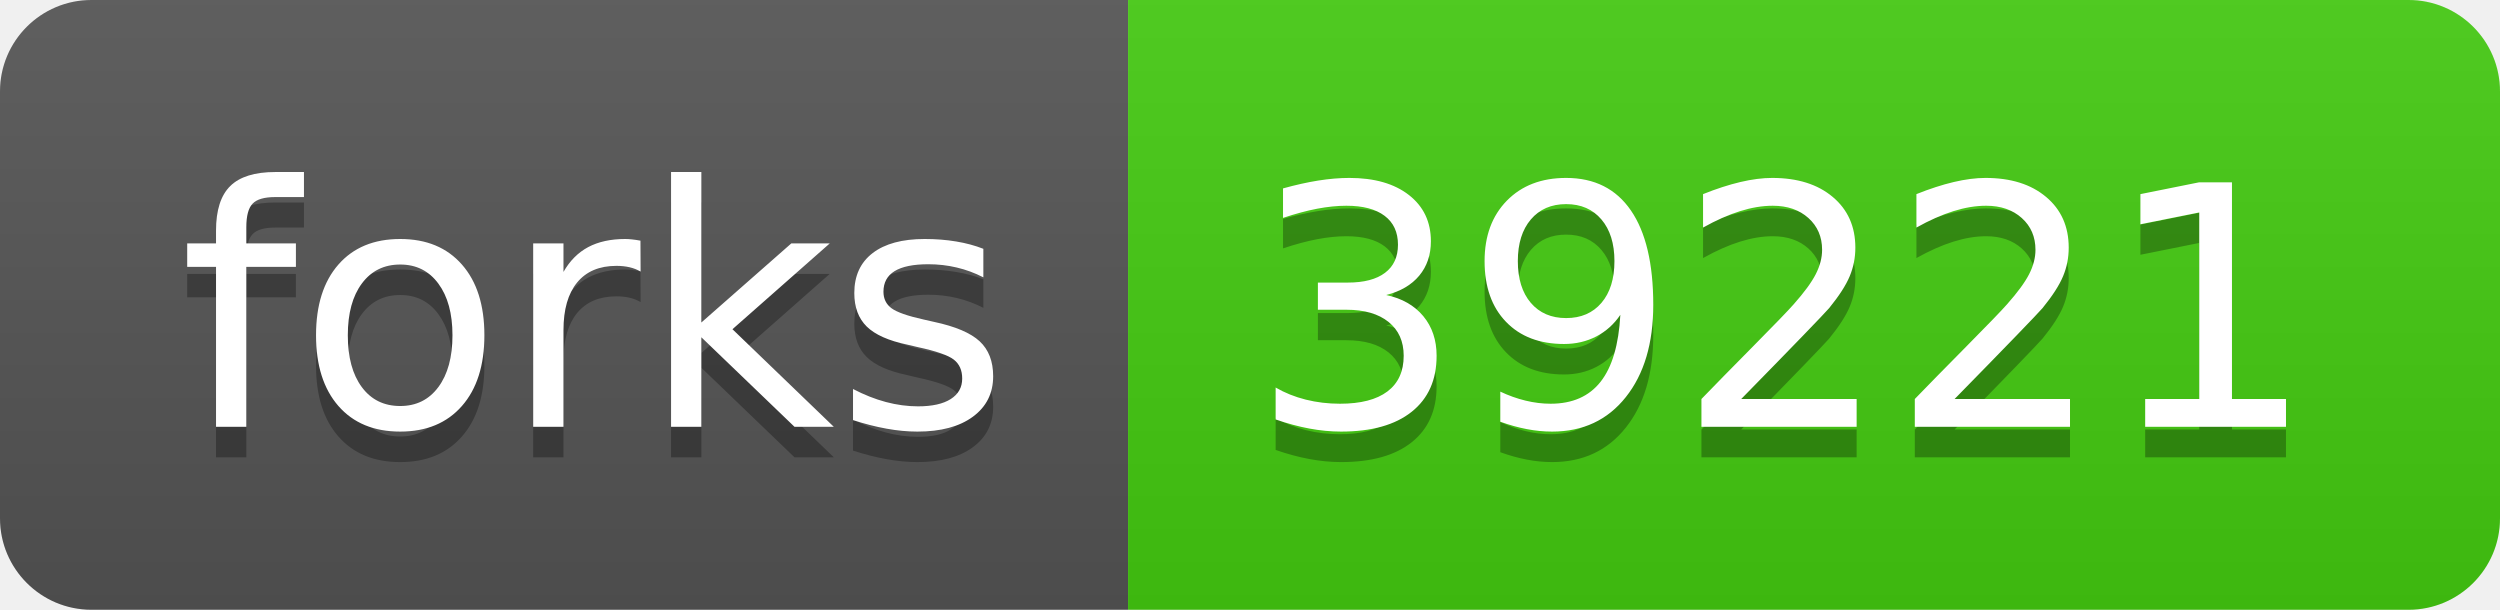
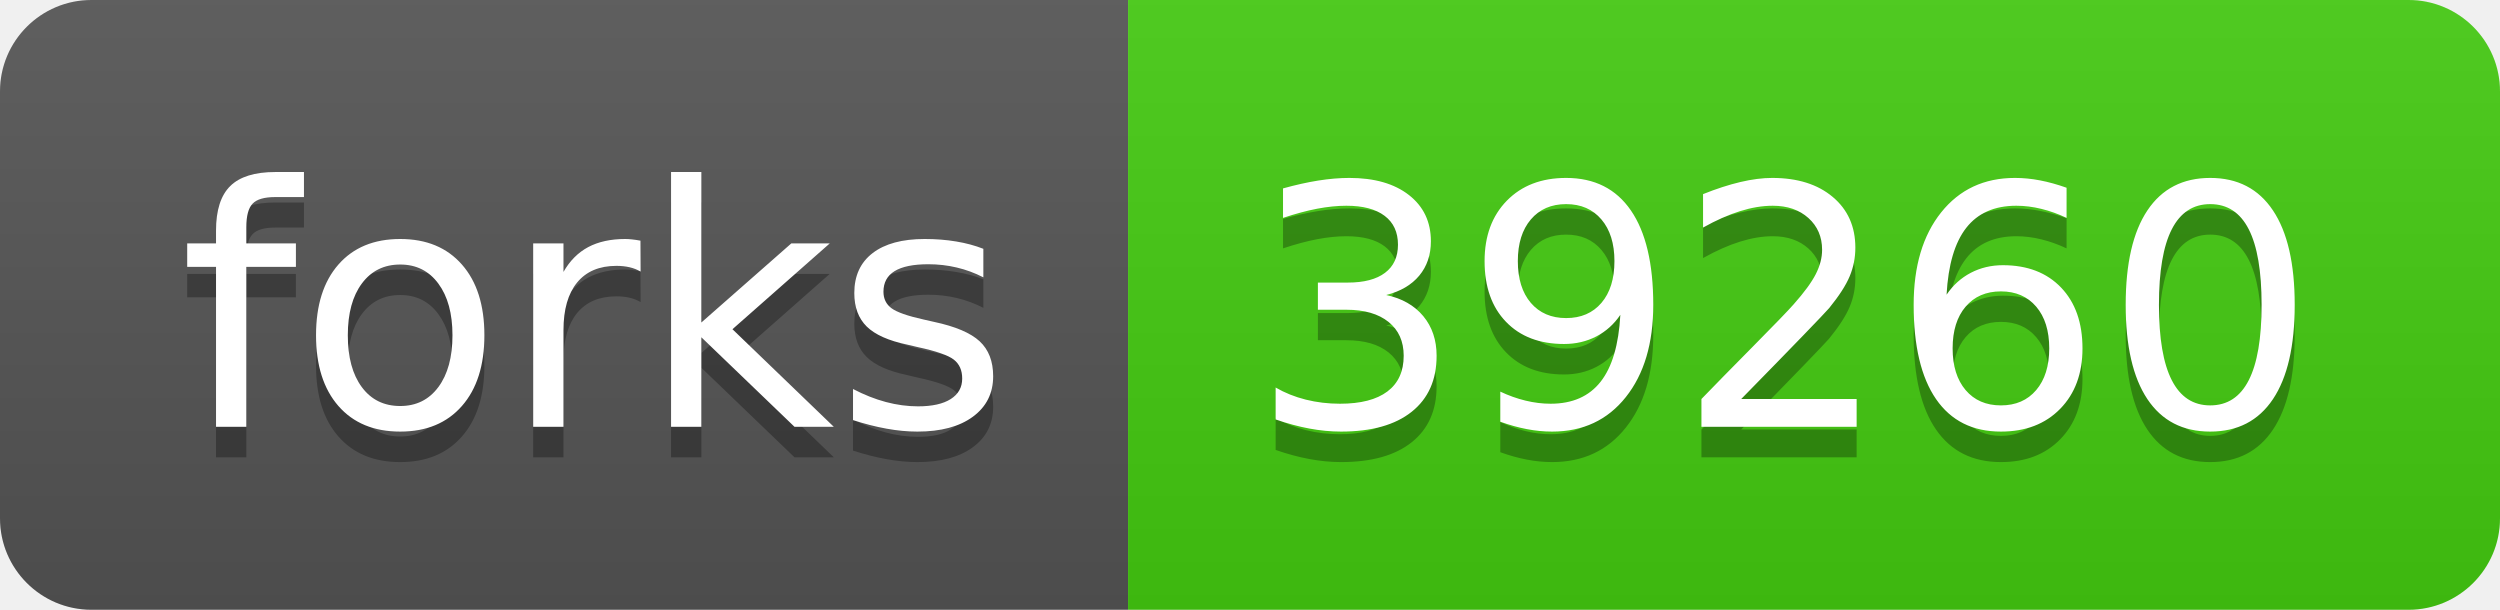
<svg xmlns="http://www.w3.org/2000/svg" width="82" height="20">
  <linearGradient id="s" x2="0" y2="100%">
    <stop offset="0" stop-color="#bbb" stop-opacity=".1" />
    <stop offset="1" stop-opacity=".1" />
  </linearGradient>
  <clipPath id="r">
    <rect width="82" height="20" rx="3" fill="#fff" />
  </clipPath>
  <g clip-path="url(#r)">
    <rect width="37" height="20" fill="#555" />
    <rect x="37" width="45" height="20" fill="#4c1" />
    <rect width="82" height="20" fill="url(#s)" />
  </g>
  <g fill="#fff" text-anchor="middle" font-family="Verdana,Geneva,DejaVu Sans,sans-serif" text-rendering="geometricPrecision" font-size="110">
    <text x="195" y="150" fill="#010101" fill-opacity=".3" transform="scale(.1)" textLength="270">forks</text>
    <text x="195" y="140" transform="scale(.1)" textLength="270">forks</text>
-     <text x="585" y="150" fill="#010101" fill-opacity=".3" transform="scale(.1)" textLength="350">39221</text>
-     <text x="585" y="140" transform="scale(.1)" textLength="350">39221</text>
+     <text x="585" y="150" fill="#010101" fill-opacity=".3" transform="scale(.1)" textLength="350">39260</text>
+     <text x="585" y="140" transform="scale(.1)" textLength="350">39260</text>
  </g>
</svg>
